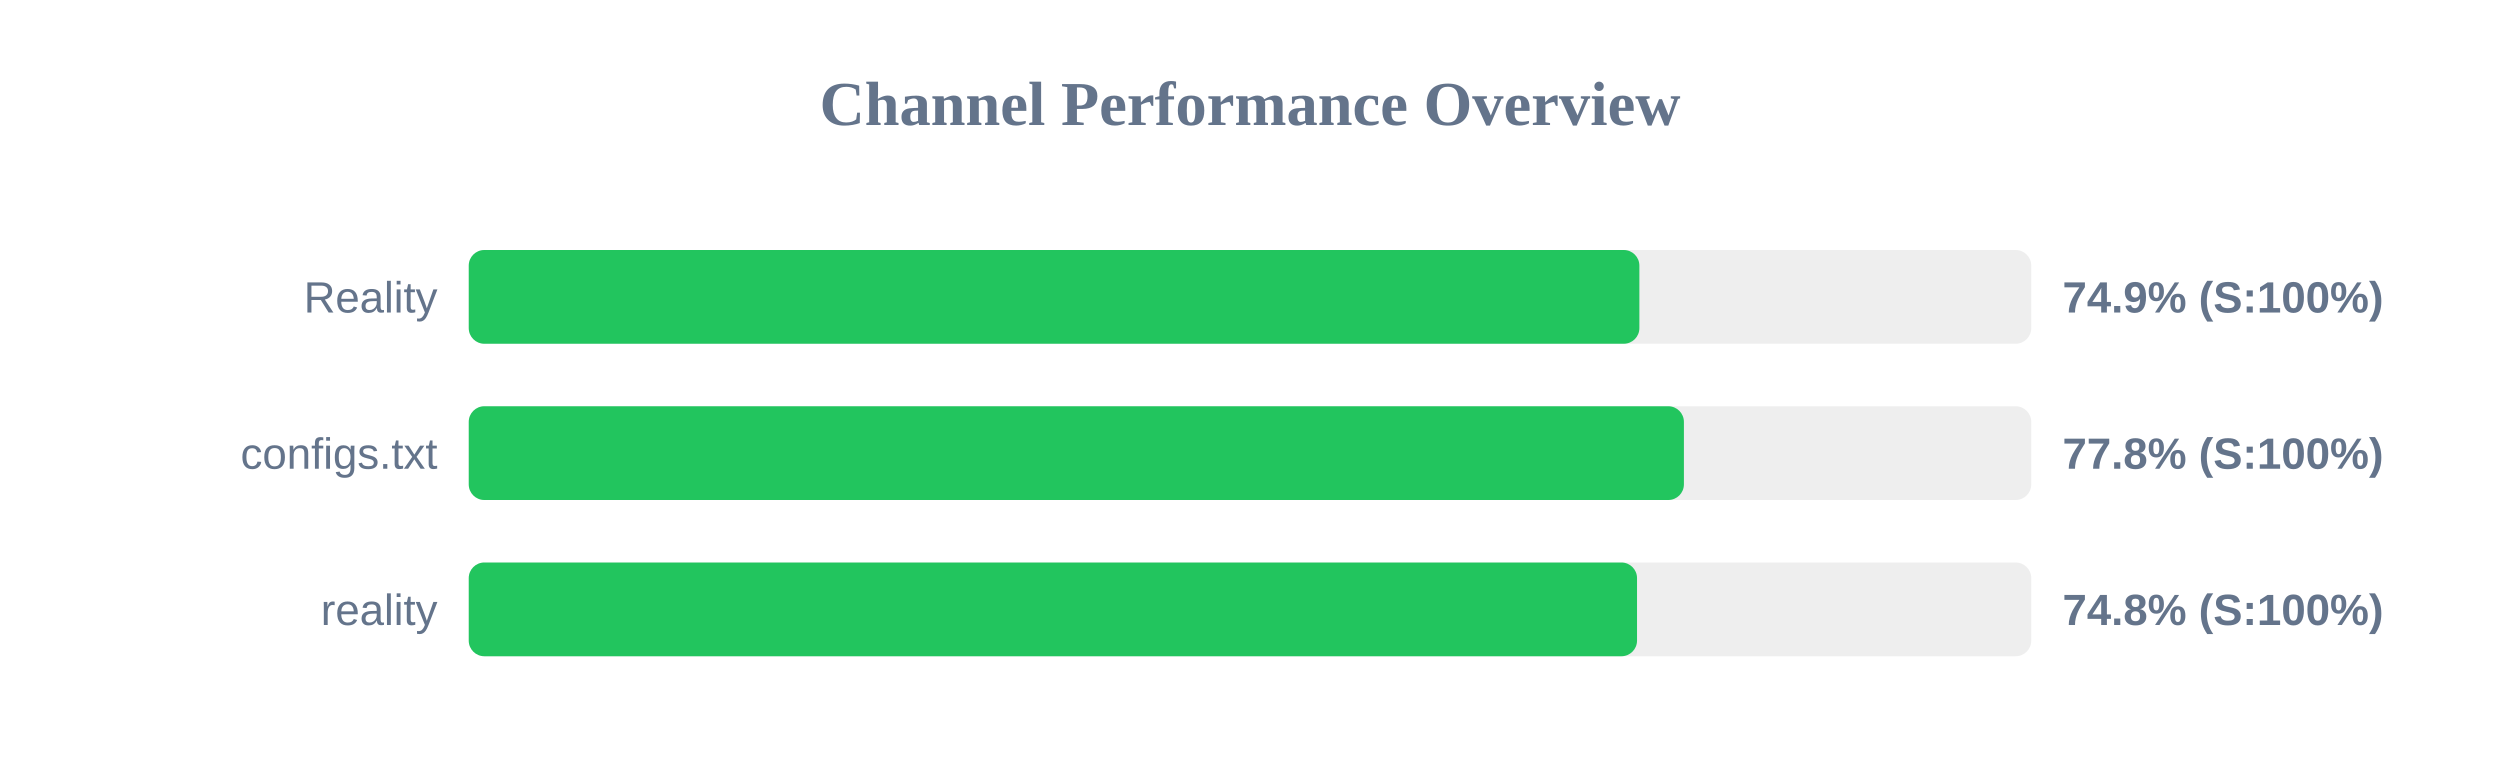
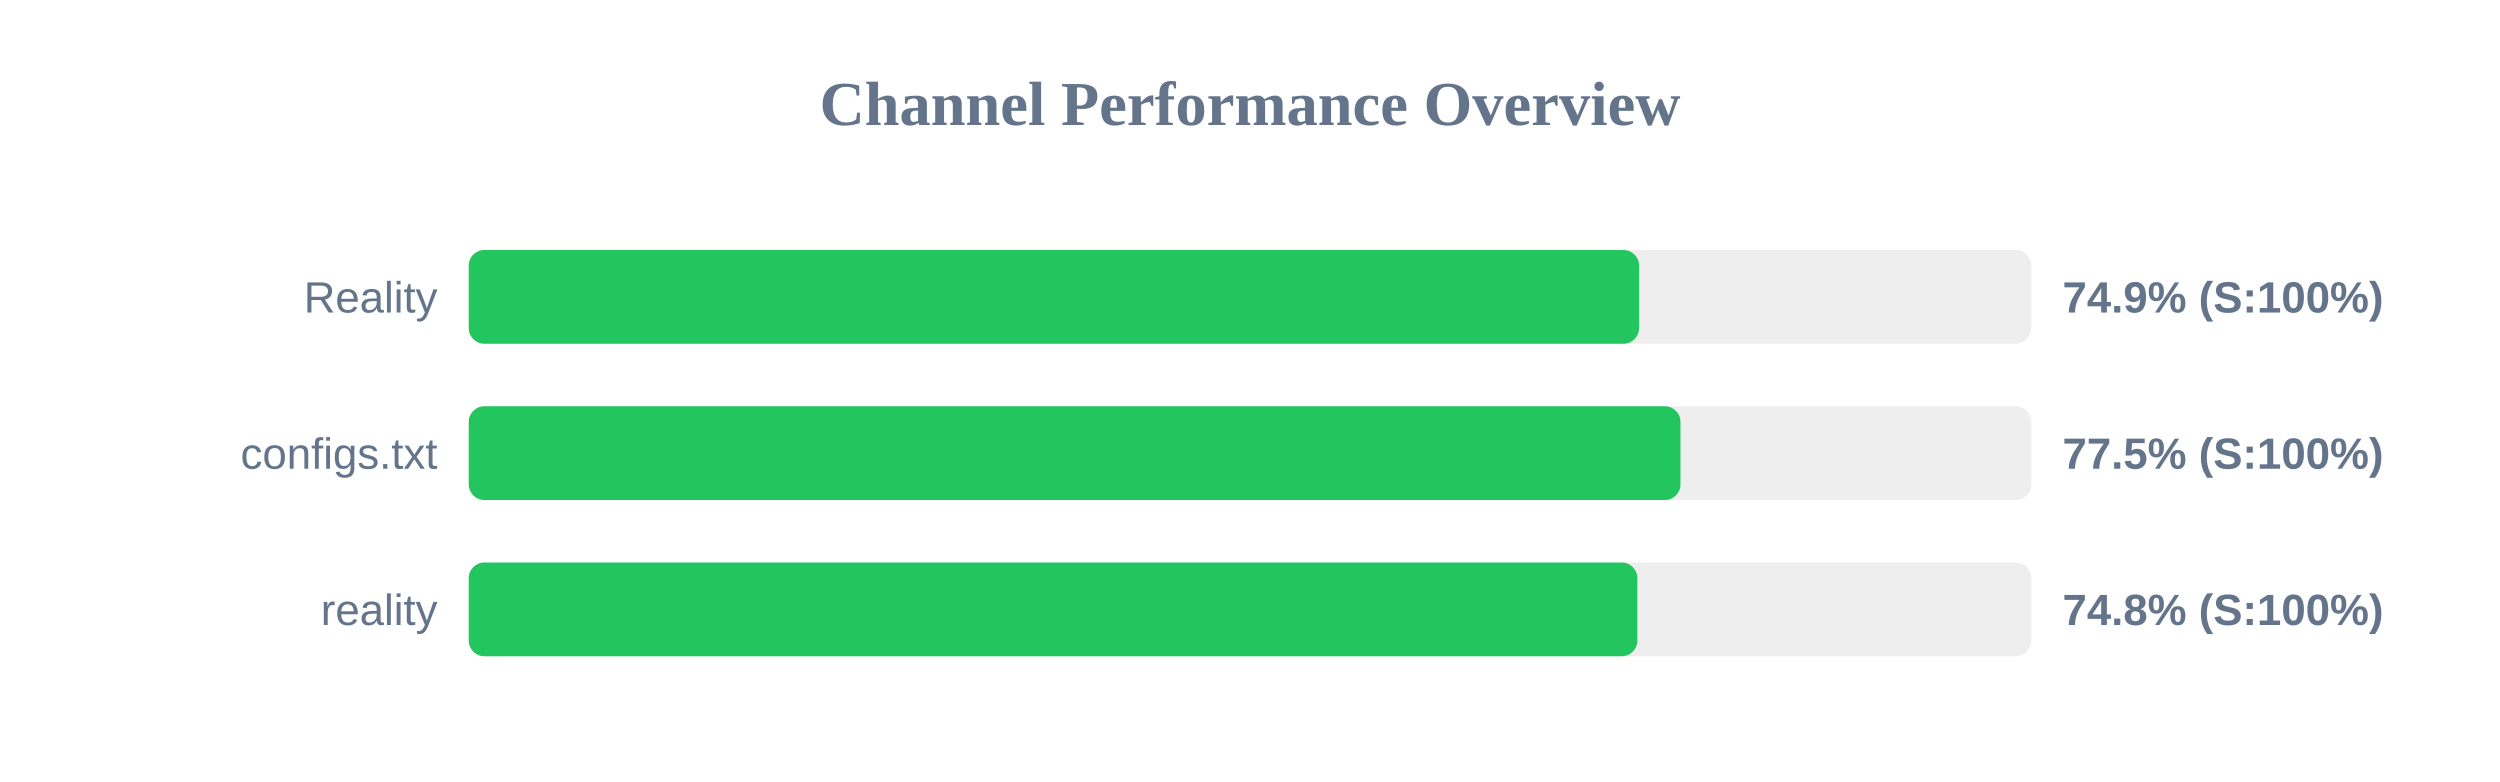
<svg xmlns="http://www.w3.org/2000/svg" width="800" height="250" version="1.1">
  <style>
        .row { font: 14px Arial; fill: #64748b; }
        .score { font: bold 14px Arial; fill: #64748b; }
    </style>
  <text x="400" y="40" text-anchor="middle" font-size="20px" font-weight="bold" fill="#64748b">Channel Performance Overview</text>
  <rect x="150" y="80" width="500" height="30" fill="#eee" rx="5" />
-   <rect x="150" y="80" width="374.6" height="30" fill="#22c55e" rx="5" />
+   <rect x="150" y="80" width="374.5" height="30" fill="#22c55e" rx="5" />
  <text x="140" y="100" text-anchor="end" class="row">Reality</text>
  <text x="660" y="100" text-anchor="start" class="score">74.9% (S:100%)</text>
  <rect x="150" y="130" width="500" height="30" fill="#eee" rx="5" />
-   <rect x="150" y="130" width="388.85" height="30" fill="#22c55e" rx="5" />
+   <rect x="150" y="130" width="387.75" height="30" fill="#22c55e" rx="5" />
  <text x="140" y="150" text-anchor="end" class="row">configs.txt</text>
-   <text x="660" y="150" text-anchor="start" class="score">77.8% (S:100%)</text>
+   <text x="660" y="150" text-anchor="start" class="score">77.5% (S:100%)</text>
  <rect x="150" y="180" width="500" height="30" fill="#eee" rx="5" />
-   <rect x="150" y="180" width="373.85" height="30" fill="#22c55e" rx="5" />
+   <rect x="150" y="180" width="373.95" height="30" fill="#22c55e" rx="5" />
  <text x="140" y="200" text-anchor="end" class="row">reality</text>
  <text x="660" y="200" text-anchor="start" class="score">74.8% (S:100%)</text>
</svg>
